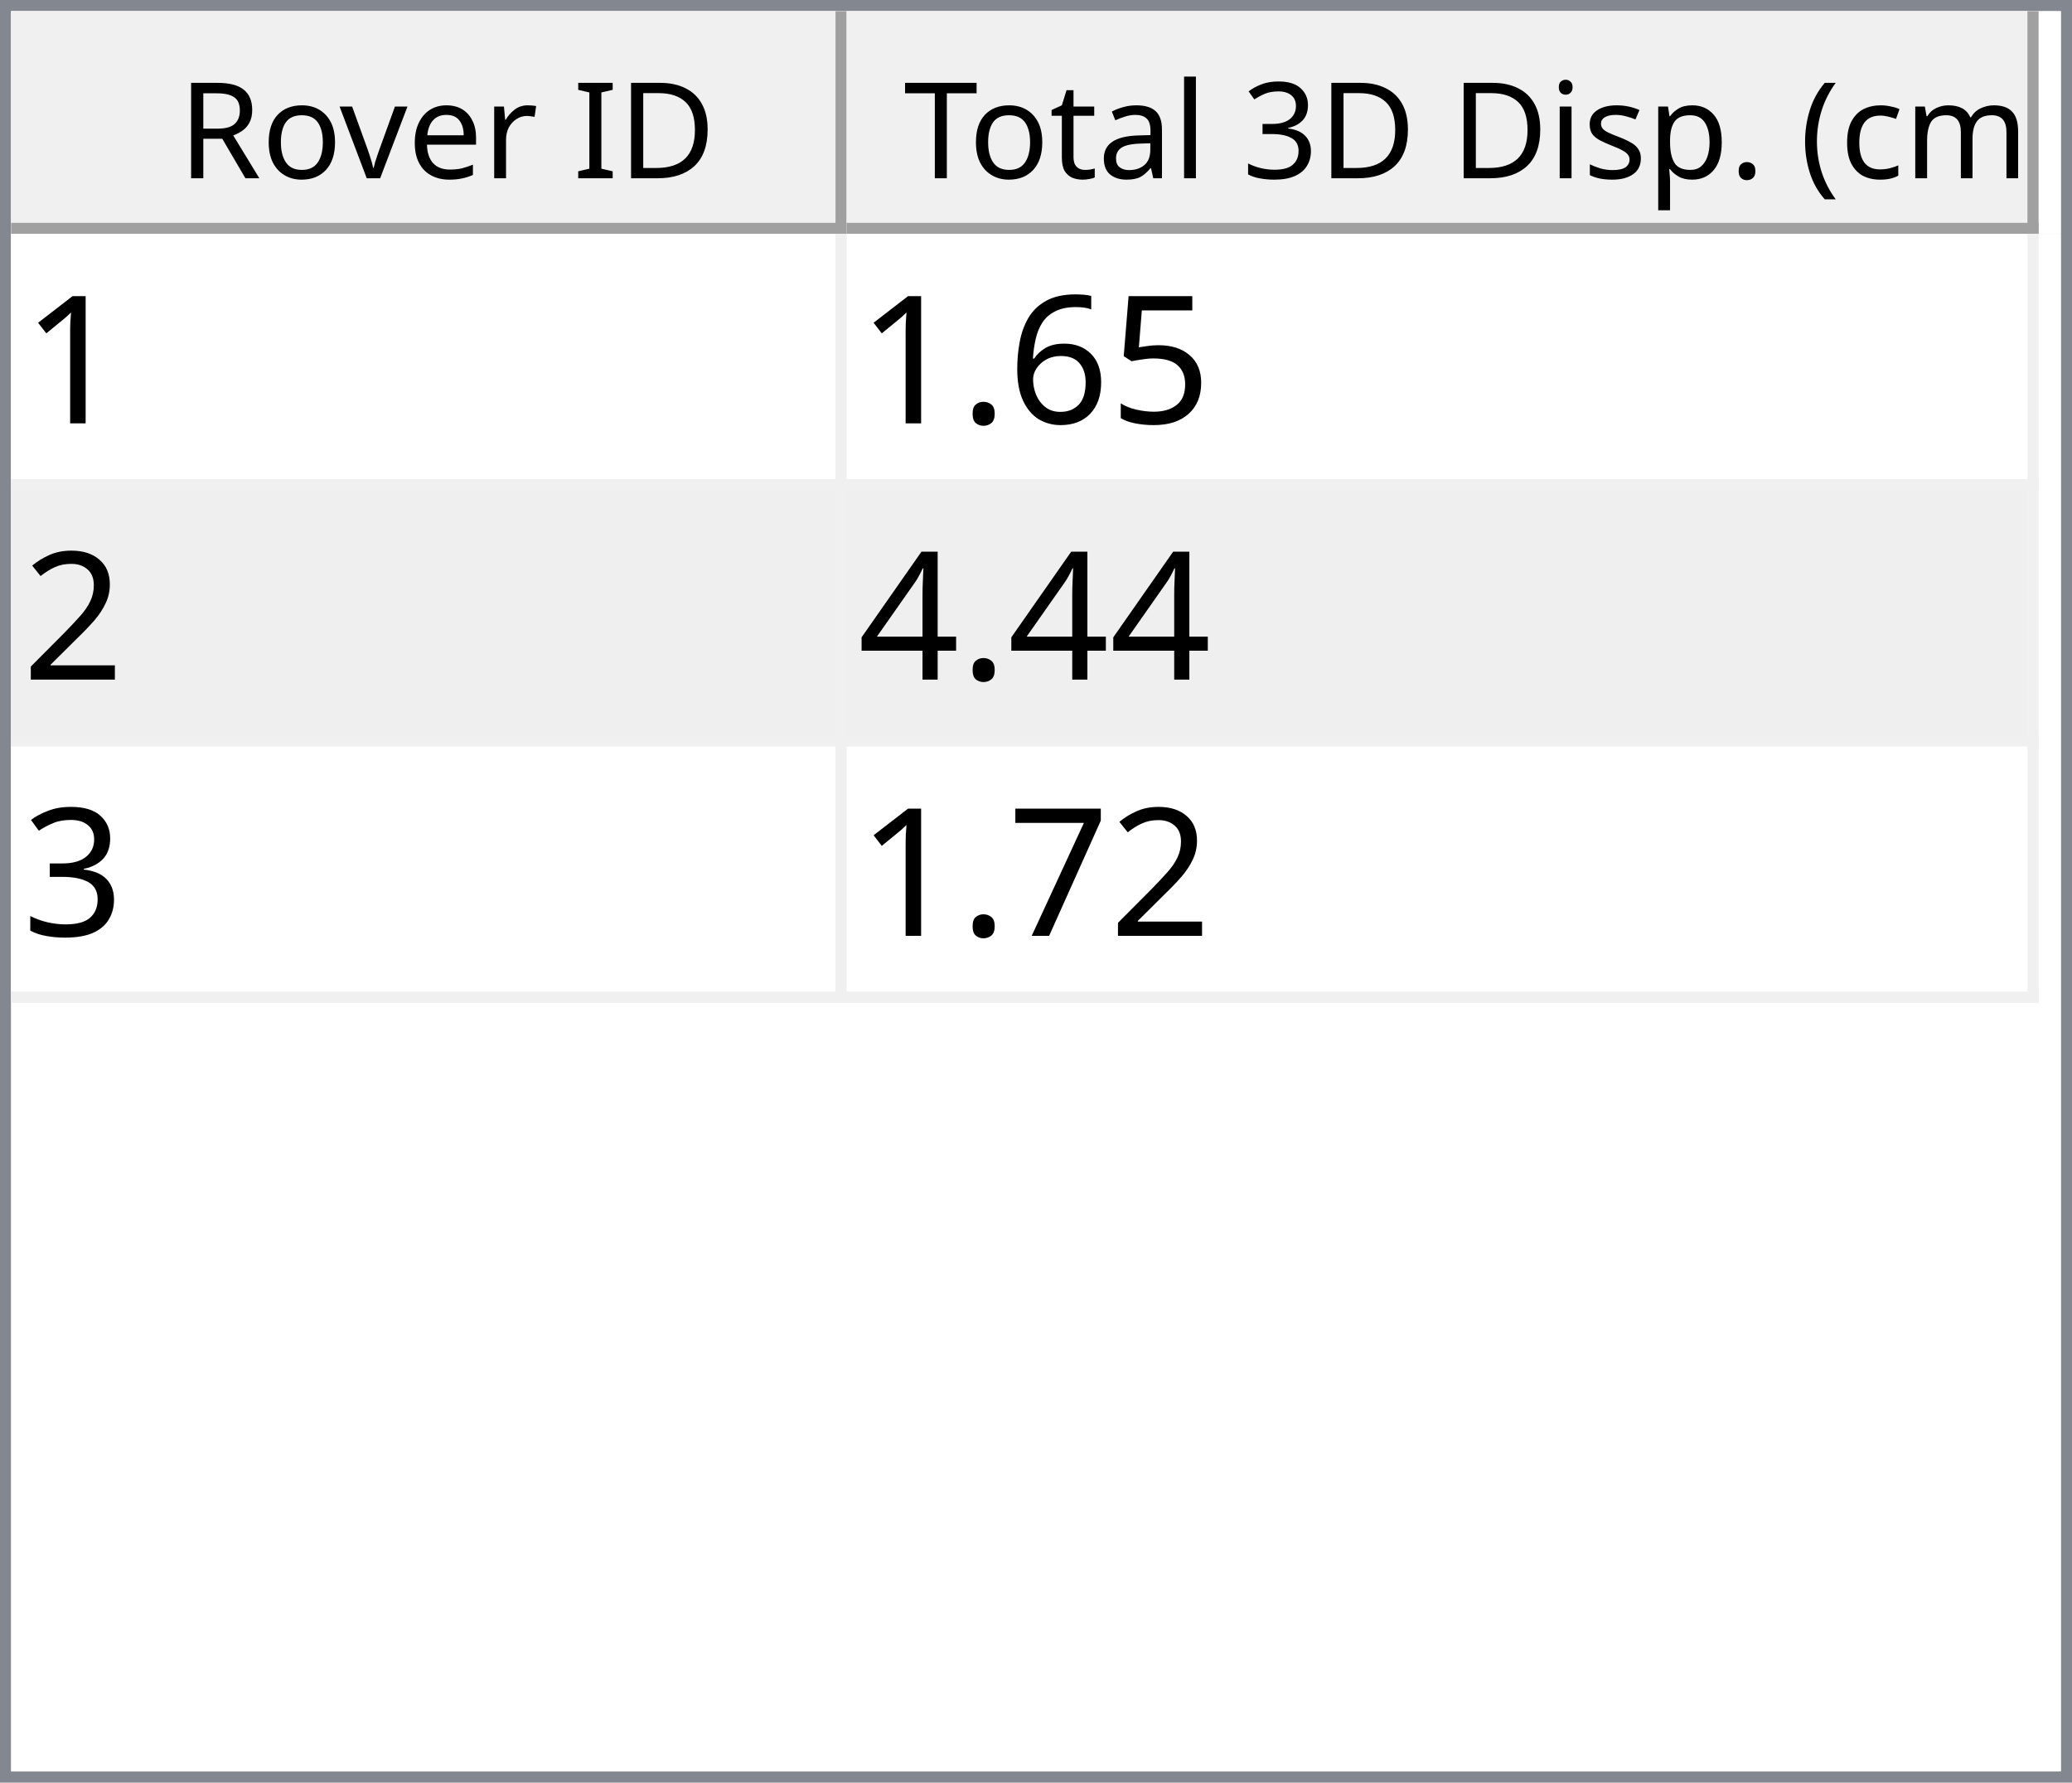
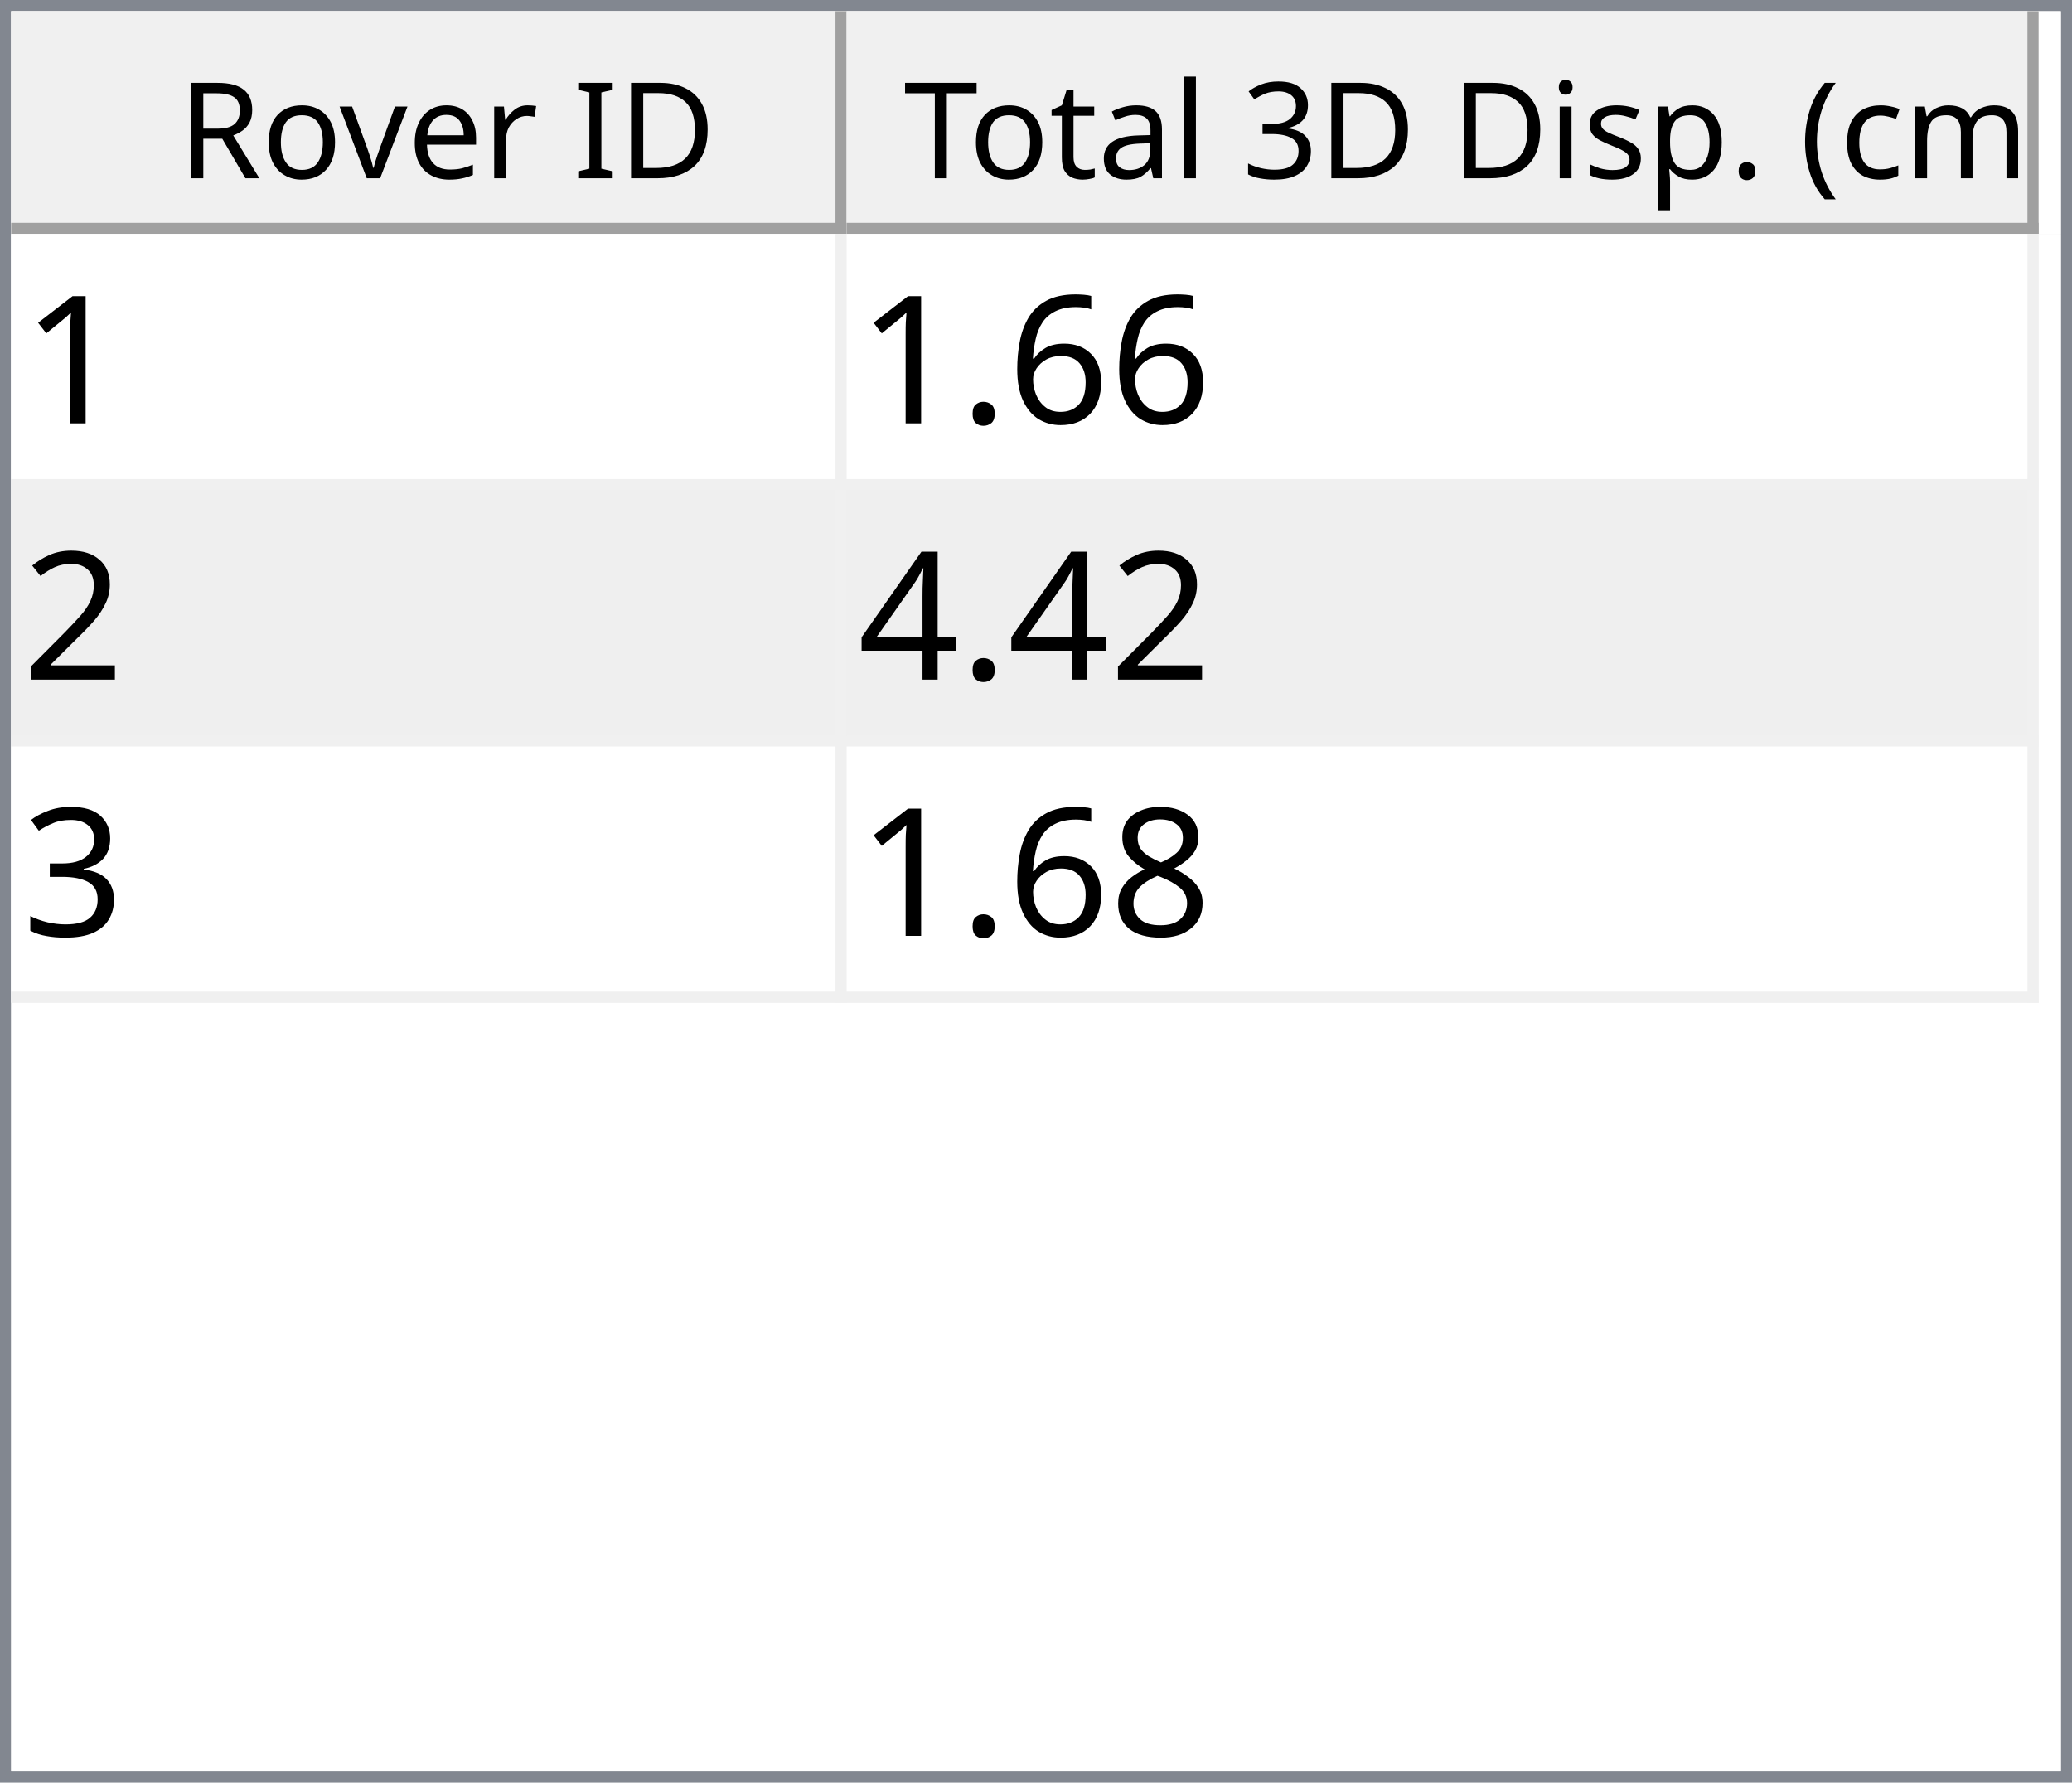
<svg xmlns="http://www.w3.org/2000/svg" style="fill-opacity:1; color-rendering:auto; color-interpolation:auto; text-rendering:auto; stroke:black; stroke-linecap:square; stroke-miterlimit:10; shape-rendering:auto; stroke-opacity:1; fill:black; stroke-dasharray:none; font-weight:normal; stroke-width:1; font-family:'Dialog'; font-style:normal; stroke-linejoin:miter; font-size:12px; stroke-dashoffset:0; image-rendering:auto;" width="186" height="160">
  <defs id="genericDefs" />
  <g>
    <defs id="defs1">
      <clipPath clipPathUnits="userSpaceOnUse" id="clipPath1">
        <path d="M0 0 L186 0 L186 160 L0 160 L0 0 Z" />
      </clipPath>
      <clipPath clipPathUnits="userSpaceOnUse" id="clipPath2">
        <path d="M0 0 L0 160 L186 160 L186 0 Z" />
      </clipPath>
      <clipPath clipPathUnits="userSpaceOnUse" id="clipPath3">
        <path d="M0 0 L0 20 L184 20 L184 0 Z" />
      </clipPath>
      <clipPath clipPathUnits="userSpaceOnUse" id="clipPath4">
        <path d="M0 0 L0 20 L75 20 L75 0 Z" />
      </clipPath>
      <clipPath clipPathUnits="userSpaceOnUse" id="clipPath5">
        <path d="M1 1 L1 19 L74 19 L74 1 Z" />
      </clipPath>
      <clipPath clipPathUnits="userSpaceOnUse" id="clipPath6">
        <path d="M0 0 L0 18 L73 18 L73 0 Z" />
      </clipPath>
      <clipPath clipPathUnits="userSpaceOnUse" id="clipPath7">
        <path d="M-0.5 -0.5 L-0.5 19.5 L74.5 19.5 L74.5 -0.5 Z" />
      </clipPath>
      <clipPath clipPathUnits="userSpaceOnUse" id="clipPath8">
        <path d="M0 0 L0 20 L107 20 L107 0 Z" />
      </clipPath>
      <clipPath clipPathUnits="userSpaceOnUse" id="clipPath9">
        <path d="M1 1 L1 19 L106 19 L106 1 Z" />
      </clipPath>
      <clipPath clipPathUnits="userSpaceOnUse" id="clipPath10">
        <path d="M0 0 L0 18 L105 18 L105 0 Z" />
      </clipPath>
      <clipPath clipPathUnits="userSpaceOnUse" id="clipPath11">
        <path d="M-0.5 -0.5 L-0.5 19.5 L106.5 19.5 L106.5 -0.5 Z" />
      </clipPath>
      <clipPath clipPathUnits="userSpaceOnUse" id="clipPath12">
        <path d="M0 0 L0 138 L184 138 L184 0 Z" />
      </clipPath>
      <clipPath clipPathUnits="userSpaceOnUse" id="clipPath13">
        <path d="M0 0 L0 69 L182 69 L182 0 Z" />
      </clipPath>
      <clipPath clipPathUnits="userSpaceOnUse" id="clipPath14">
        <path d="M-0.5 -0.5 L-0.5 68.5 L181.5 68.5 L181.5 -0.5 Z" />
      </clipPath>
      <clipPath clipPathUnits="userSpaceOnUse" id="clipPath15">
        <path d="M0 0 L0 22 L74 22 L74 0 Z" />
      </clipPath>
      <clipPath clipPathUnits="userSpaceOnUse" id="clipPath16">
        <path d="M0 0 L0 22 L106 22 L106 0 Z" />
      </clipPath>
      <font horiz-adv-x="64.551" id="font1">
        <font-face ascent="107.91" descent="25.098" units-per-em="100" style="font-style:normal; font-family:Segoe UI; font-weight:normal;" />
        <missing-glyph horiz-adv-x="64.551" d="M8.109 0 L8.109 68.266 L56.453 68.266 L56.453 0 L8.109 0 ZM15.328 7.234 L49.219 7.234 L49.219 61.031 L15.328 61.031 L15.328 7.234 Z" />
        <glyph unicode="D" horiz-adv-x="70.117" d="M9.188 0 L9.188 70.016 L28.516 70.016 Q65.531 70.016 65.531 35.891 Q65.531 19.672 55.25 9.836 Q44.969 0 27.734 0 L9.188 0 ZM17.391 62.594 L17.391 7.422 L27.828 7.422 Q41.609 7.422 49.273 14.797 Q56.938 22.172 56.938 35.688 Q56.938 62.594 28.328 62.594 L17.391 62.594 Z" />
        <glyph unicode="I" horiz-adv-x="26.611" d="M17.391 0 L9.188 0 L9.188 70.016 L17.391 70.016 L17.391 0 Z" />
        <glyph unicode=" " horiz-adv-x="27.393" d="" />
        <glyph unicode="r" horiz-adv-x="34.766" d="M34.188 41.891 Q32.078 43.5 28.125 43.5 Q23 43.5 19.555 38.672 Q16.109 33.844 16.109 25.484 L16.109 0 L8.109 0 L8.109 50 L16.109 50 L16.109 39.703 L16.312 39.703 Q18.016 44.969 21.531 47.922 Q25.047 50.875 29.391 50.875 Q32.516 50.875 34.188 50.203 L34.188 41.891 Z" />
        <glyph unicode="e" horiz-adv-x="52.295" d="M48.297 23 L12.984 23 Q13.188 14.656 17.484 10.109 Q21.781 5.562 29.297 5.562 Q37.75 5.562 44.828 11.141 L44.828 3.609 Q38.234 -1.172 27.391 -1.172 Q16.797 -1.172 10.742 5.641 Q4.688 12.453 4.688 24.812 Q4.688 36.469 11.305 43.82 Q17.922 51.172 27.734 51.172 Q37.547 51.172 42.922 44.828 Q48.297 38.484 48.297 27.203 L48.297 23 ZM40.094 29.781 Q40.047 36.719 36.75 40.578 Q33.453 44.438 27.594 44.438 Q21.922 44.438 17.969 40.383 Q14.016 36.328 13.094 29.781 L40.094 29.781 Z" />
        <glyph unicode="v" horiz-adv-x="47.9" d="M47.406 50 L27.484 0 L19.625 0 L0.688 50 L9.469 50 L22.172 13.672 Q23.578 9.672 23.922 6.688 L24.125 6.688 Q24.609 10.453 25.688 13.484 L38.969 50 L47.406 50 Z" />
        <glyph unicode="o" horiz-adv-x="58.594" d="M29 -1.172 Q17.922 -1.172 11.305 5.836 Q4.688 12.844 4.688 24.422 Q4.688 37.016 11.57 44.094 Q18.453 51.172 30.172 51.172 Q41.359 51.172 47.633 44.289 Q53.906 37.406 53.906 25.203 Q53.906 13.234 47.141 6.031 Q40.375 -1.172 29 -1.172 ZM29.594 44.438 Q21.875 44.438 17.383 39.188 Q12.891 33.938 12.891 24.703 Q12.891 15.828 17.43 10.695 Q21.969 5.562 29.594 5.562 Q37.359 5.562 41.531 10.594 Q45.703 15.625 45.703 24.906 Q45.703 34.281 41.531 39.359 Q37.359 44.438 29.594 44.438 Z" />
        <glyph unicode="R" horiz-adv-x="59.814" d="M59.375 0 L49.609 0 L37.891 19.625 Q36.281 22.359 34.766 24.289 Q33.25 26.219 31.664 27.438 Q30.078 28.656 28.25 29.219 Q26.422 29.781 24.125 29.781 L17.391 29.781 L17.391 0 L9.188 0 L9.188 70.016 L30.078 70.016 Q34.672 70.016 38.555 68.867 Q42.438 67.719 45.289 65.375 Q48.141 63.031 49.758 59.547 Q51.375 56.062 51.375 51.375 Q51.375 47.703 50.273 44.656 Q49.172 41.609 47.148 39.211 Q45.125 36.812 42.266 35.133 Q39.406 33.453 35.844 32.516 L35.844 32.328 Q37.594 31.547 38.891 30.547 Q40.188 29.547 41.359 28.18 Q42.531 26.812 43.68 25.078 Q44.828 23.344 46.234 21.047 L59.375 0 ZM17.391 62.594 L17.391 37.203 L28.516 37.203 Q31.594 37.203 34.203 38.133 Q36.812 39.062 38.719 40.797 Q40.625 42.531 41.703 45.047 Q42.781 47.562 42.781 50.688 Q42.781 56.297 39.141 59.445 Q35.5 62.594 28.609 62.594 L17.391 62.594 Z" />
        <glyph unicode=")" horiz-adv-x="30.176" d="M8.297 -15.922 L1.172 -15.922 Q16.406 2.344 16.406 26.812 Q16.406 51.469 1.078 70.016 L8.297 70.016 Q23.531 52.156 23.531 26.703 Q23.531 1.375 8.297 -15.922 Z" />
        <glyph unicode="m" horiz-adv-x="86.133" d="M79.109 0 L71.094 0 L71.094 28.719 Q71.094 37.016 68.531 40.727 Q65.969 44.438 59.906 44.438 Q54.781 44.438 51.195 39.75 Q47.609 35.062 47.609 28.516 L47.609 0 L39.594 0 L39.594 29.688 Q39.594 44.438 28.219 44.438 Q22.953 44.438 19.531 40.016 Q16.109 35.594 16.109 28.516 L16.109 0 L8.109 0 L8.109 50 L16.109 50 L16.109 42.094 L16.312 42.094 Q21.625 51.172 31.844 51.172 Q36.969 51.172 40.773 48.312 Q44.578 45.453 46 40.828 Q51.562 51.172 62.594 51.172 Q79.109 51.172 79.109 30.812 L79.109 0 Z" />
        <glyph unicode="c" horiz-adv-x="46.191" d="M42.188 2.297 Q36.422 -1.172 28.516 -1.172 Q17.828 -1.172 11.258 5.789 Q4.688 12.75 4.688 23.828 Q4.688 36.188 11.766 43.68 Q18.844 51.172 30.672 51.172 Q37.25 51.172 42.281 48.734 L42.281 40.531 Q36.719 44.438 30.375 44.438 Q22.703 44.438 17.797 38.945 Q12.891 33.453 12.891 24.516 Q12.891 15.719 17.508 10.641 Q22.125 5.562 29.891 5.562 Q36.422 5.562 42.188 9.906 L42.188 2.297 Z" />
        <glyph unicode="(" horiz-adv-x="30.176" d="M29.109 -15.922 L21.969 -15.922 Q6.844 1.375 6.844 26.703 Q6.844 52.156 21.969 70.016 L29.203 70.016 Q13.875 51.469 13.875 26.812 Q13.875 2.344 29.109 -15.922 Z" />
        <glyph unicode="." horiz-adv-x="21.68" d="M10.891 -1.078 Q8.641 -1.078 7.055 0.539 Q5.469 2.156 5.469 4.391 Q5.469 6.641 7.055 8.273 Q8.641 9.906 10.891 9.906 Q13.188 9.906 14.797 8.273 Q16.406 6.641 16.406 4.391 Q16.406 2.156 14.797 0.539 Q13.188 -1.078 10.891 -1.078 Z" />
        <glyph unicode="p" horiz-adv-x="58.789" d="M16.312 7.234 L16.109 7.234 L16.109 -23 L8.109 -23 L8.109 50 L16.109 50 L16.109 41.219 L16.312 41.219 Q22.219 51.172 33.594 51.172 Q43.266 51.172 48.688 44.461 Q54.109 37.75 54.109 26.469 Q54.109 13.922 48 6.375 Q41.891 -1.172 31.297 -1.172 Q21.578 -1.172 16.312 7.234 ZM16.109 27.391 L16.109 20.406 Q16.109 14.203 20.141 9.883 Q24.172 5.562 30.375 5.562 Q37.641 5.562 41.773 11.133 Q45.906 16.703 45.906 26.609 Q45.906 34.969 42.047 39.703 Q38.188 44.438 31.594 44.438 Q24.609 44.438 20.359 39.578 Q16.109 34.719 16.109 27.391 Z" />
        <glyph unicode="s" horiz-adv-x="42.432" d="M5.078 1.812 L5.078 10.406 Q11.625 5.562 19.484 5.562 Q30.031 5.562 30.031 12.594 Q30.031 14.594 29.125 15.992 Q28.219 17.391 26.68 18.461 Q25.141 19.531 23.07 20.383 Q21 21.234 18.609 22.172 Q15.281 23.484 12.766 24.828 Q10.25 26.172 8.57 27.859 Q6.891 29.547 6.031 31.695 Q5.172 33.844 5.172 36.719 Q5.172 40.234 6.789 42.945 Q8.406 45.656 11.086 47.484 Q13.766 49.312 17.211 50.242 Q20.656 51.172 24.312 51.172 Q30.812 51.172 35.938 48.922 L35.938 40.828 Q30.422 44.438 23.25 44.438 Q21 44.438 19.195 43.922 Q17.391 43.406 16.094 42.477 Q14.797 41.547 14.086 40.258 Q13.375 38.969 13.375 37.406 Q13.375 35.453 14.086 34.133 Q14.797 32.812 16.164 31.789 Q17.531 30.766 19.484 29.938 Q21.438 29.109 23.922 28.125 Q27.25 26.859 29.883 25.516 Q32.516 24.172 34.375 22.484 Q36.234 20.797 37.234 18.602 Q38.234 16.406 38.234 13.375 Q38.234 9.672 36.602 6.938 Q34.969 4.203 32.234 2.398 Q29.5 0.594 25.93 -0.289 Q22.359 -1.172 18.453 -1.172 Q10.75 -1.172 5.078 1.812 Z" />
        <glyph unicode="i" horiz-adv-x="24.219" d="M12.203 62.703 Q10.062 62.703 8.547 64.164 Q7.031 65.625 7.031 67.875 Q7.031 70.125 8.547 71.609 Q10.062 73.094 12.203 73.094 Q14.406 73.094 15.945 71.609 Q17.484 70.125 17.484 67.875 Q17.484 65.719 15.945 64.211 Q14.406 62.703 12.203 62.703 ZM16.109 0 L8.109 0 L8.109 50 L16.109 50 L16.109 0 Z" />
        <glyph unicode="3" horiz-adv-x="53.906" d="M46.531 19.828 Q46.531 15.094 44.75 11.211 Q42.969 7.328 39.719 4.57 Q36.469 1.812 31.93 0.297 Q27.391 -1.219 21.922 -1.219 Q11.922 -1.219 6 2.594 L6 11.188 Q13.094 5.609 22.219 5.609 Q25.875 5.609 28.828 6.539 Q31.781 7.469 33.906 9.227 Q36.031 10.984 37.18 13.477 Q38.328 15.969 38.328 19.094 Q38.328 32.812 18.797 32.812 L12.984 32.812 L12.984 39.594 L18.5 39.594 Q35.797 39.594 35.797 52.484 Q35.797 64.406 22.609 64.406 Q15.188 64.406 8.688 59.422 L8.688 67.188 Q15.375 71.188 24.609 71.188 Q29 71.188 32.57 69.969 Q36.141 68.75 38.68 66.555 Q41.219 64.359 42.609 61.281 Q44 58.203 44 54.5 Q44 40.672 30.031 36.719 L30.031 36.531 Q33.594 36.141 36.625 34.797 Q39.656 33.453 41.852 31.305 Q44.047 29.156 45.289 26.25 Q46.531 23.344 46.531 19.828 Z" />
        <glyph unicode="l" horiz-adv-x="24.219" d="M16.109 0 L8.109 0 L8.109 74.031 L16.109 74.031 L16.109 0 Z" />
        <glyph unicode="a" horiz-adv-x="50.879" d="M43.891 0 L35.891 0 L35.891 7.812 L35.688 7.812 Q30.469 -1.172 20.312 -1.172 Q12.844 -1.172 8.617 2.781 Q4.391 6.734 4.391 13.281 Q4.391 27.297 20.906 29.594 L35.891 31.688 Q35.891 44.438 25.594 44.438 Q16.547 44.438 9.281 38.281 L9.281 46.484 Q16.656 51.172 26.266 51.172 Q43.891 51.172 43.891 32.516 L43.891 0 ZM35.891 25.297 L23.828 23.641 Q18.266 22.859 15.43 20.875 Q12.594 18.891 12.594 13.875 Q12.594 10.203 15.211 7.883 Q17.828 5.562 22.172 5.562 Q28.125 5.562 32.008 9.742 Q35.891 13.922 35.891 20.312 L35.891 25.297 Z" />
        <glyph unicode="t" horiz-adv-x="33.887" d="M31.297 0.484 Q28.469 -1.078 23.828 -1.078 Q10.688 -1.078 10.688 13.578 L10.688 43.172 L2.094 43.172 L2.094 50 L10.688 50 L10.688 62.203 L18.703 64.797 L18.703 50 L31.297 50 L31.297 43.172 L18.703 43.172 L18.703 14.984 Q18.703 9.969 20.414 7.82 Q22.125 5.672 26.078 5.672 Q29.109 5.672 31.297 7.328 L31.297 0.484 Z" />
        <glyph unicode="T" horiz-adv-x="52.393" d="M50.594 62.594 L30.375 62.594 L30.375 0 L22.172 0 L22.172 62.594 L2 62.594 L2 70.016 L50.594 70.016 L50.594 62.594 Z" />
      </font>
      <font horiz-adv-x="75.0" id="font2">
        <font-face ascent="100.537" descent="21.973" units-per-em="100" style="font-style:normal; font-family:sans-serif; font-weight:normal;" />
        <missing-glyph horiz-adv-x="75.0" d="M12.5 0 L12.5 62.5 L62.5 62.5 L62.5 0 L12.5 0 ZM14.062 1.562 L60.938 1.562 L60.938 60.938 L14.062 60.938 L14.062 1.562 Z" />
        <glyph unicode="1" horiz-adv-x="55.615" d="M37.25 0 L28.469 0 L28.469 56 Q25.297 52.984 20.141 49.953 Q14.984 46.922 10.891 45.406 L10.891 53.906 Q18.266 57.375 23.781 62.305 Q29.297 67.234 31.594 71.875 L37.25 71.875 L37.25 0 Z" />
-         <glyph unicode="5" horiz-adv-x="55.615" d="M4.156 18.75 L13.375 19.531 Q14.406 12.797 18.141 9.398 Q21.875 6 27.156 6 Q33.5 6 37.891 10.789 Q42.281 15.578 42.281 23.484 Q42.281 31 38.062 35.352 Q33.844 39.703 27 39.703 Q22.75 39.703 19.336 37.773 Q15.922 35.844 13.969 32.766 L5.719 33.844 L12.641 70.609 L48.25 70.609 L48.25 62.203 L19.672 62.203 L15.828 42.969 Q22.266 47.469 29.344 47.469 Q38.719 47.469 45.164 40.969 Q51.609 34.469 51.609 24.266 Q51.609 14.547 45.953 7.469 Q39.062 -1.219 27.156 -1.219 Q17.391 -1.219 11.211 4.25 Q5.031 9.719 4.156 18.75 Z" />
        <glyph unicode="6" horiz-adv-x="55.615" d="M49.75 54.047 L41.016 53.375 Q39.844 58.547 37.703 60.891 Q34.125 64.656 28.906 64.656 Q24.703 64.656 21.531 62.312 Q17.391 59.281 14.992 53.469 Q12.594 47.656 12.5 36.922 Q15.672 41.75 20.266 44.094 Q24.859 46.438 29.891 46.438 Q38.672 46.438 44.852 39.969 Q51.031 33.5 51.031 23.25 Q51.031 16.5 48.125 10.719 Q45.219 4.938 40.141 1.859 Q35.062 -1.219 28.609 -1.219 Q17.625 -1.219 10.695 6.859 Q3.766 14.938 3.766 33.5 Q3.766 54.25 11.422 63.672 Q18.109 71.875 29.438 71.875 Q37.891 71.875 43.289 67.141 Q48.688 62.406 49.75 54.047 ZM13.875 23.188 Q13.875 18.656 15.797 14.508 Q17.719 10.359 21.188 8.18 Q24.656 6 28.469 6 Q34.031 6 38.039 10.492 Q42.047 14.984 42.047 22.703 Q42.047 30.125 38.086 34.398 Q34.125 38.672 28.125 38.672 Q22.172 38.672 18.023 34.398 Q13.875 30.125 13.875 23.188 Z" />
        <glyph unicode="." horiz-adv-x="27.783" d="M9.078 0 L9.078 10.016 L19.094 10.016 L19.094 0 L9.078 0 Z" />
        <glyph unicode="2" horiz-adv-x="55.615" d="M50.344 8.453 L50.344 0 L3.031 0 Q2.938 3.172 4.047 6.109 Q5.859 10.938 9.836 15.625 Q13.812 20.312 21.344 26.469 Q33.016 36.031 37.117 41.625 Q41.219 47.219 41.219 52.203 Q41.219 57.422 37.477 61.008 Q33.734 64.594 27.734 64.594 Q21.391 64.594 17.578 60.789 Q13.766 56.984 13.719 50.25 L4.688 51.172 Q5.609 61.281 11.664 66.578 Q17.719 71.875 27.938 71.875 Q38.234 71.875 44.242 66.164 Q50.25 60.453 50.25 52 Q50.25 47.703 48.492 43.555 Q46.734 39.406 42.656 34.812 Q38.578 30.219 29.109 22.219 Q21.188 15.578 18.945 13.211 Q16.703 10.844 15.234 8.453 L50.344 8.453 Z" />
        <glyph unicode="4" horiz-adv-x="55.615" d="M32.328 0 L32.328 17.141 L1.266 17.141 L1.266 25.203 L33.938 71.578 L41.109 71.578 L41.109 25.203 L50.781 25.203 L50.781 17.141 L41.109 17.141 L41.109 0 L32.328 0 ZM32.328 25.203 L32.328 57.469 L9.906 25.203 L32.328 25.203 Z" />
        <glyph unicode="3" horiz-adv-x="55.615" d="M4.203 18.891 L12.984 20.062 Q14.5 12.594 18.141 9.297 Q21.781 6 27 6 Q33.203 6 37.477 10.297 Q41.75 14.594 41.75 20.953 Q41.75 27 37.797 30.93 Q33.844 34.859 27.734 34.859 Q25.25 34.859 21.531 33.891 L22.516 41.609 Q23.391 41.5 23.922 41.5 Q29.547 41.5 34.039 44.43 Q38.531 47.359 38.531 53.469 Q38.531 58.297 35.258 61.477 Q31.984 64.656 26.812 64.656 Q21.688 64.656 18.266 61.43 Q14.844 58.203 13.875 51.766 L5.078 53.328 Q6.688 62.156 12.398 67.016 Q18.109 71.875 26.609 71.875 Q32.469 71.875 37.398 69.359 Q42.328 66.844 44.945 62.5 Q47.562 58.156 47.562 53.266 Q47.562 48.641 45.07 44.828 Q42.578 41.016 37.703 38.766 Q44.047 37.312 47.562 32.695 Q51.078 28.078 51.078 21.141 Q51.078 11.766 44.242 5.25 Q37.406 -1.266 26.953 -1.266 Q17.531 -1.266 11.305 4.352 Q5.078 9.969 4.203 18.891 Z" />
-         <glyph unicode="7" horiz-adv-x="55.615" d="M4.734 62.203 L4.734 70.656 L51.078 70.656 L51.078 63.812 Q44.234 56.547 37.523 44.484 Q30.812 32.422 27.156 19.672 Q24.516 10.688 23.781 0 L14.75 0 Q14.891 8.453 18.062 20.414 Q21.234 32.375 27.172 43.484 Q33.109 54.594 39.797 62.203 L4.734 62.203 Z" />
+         <glyph unicode="8" horiz-adv-x="55.615" d="M17.672 38.812 Q12.203 40.828 9.57 44.539 Q6.938 48.25 6.938 53.422 Q6.938 61.234 12.555 66.555 Q18.172 71.875 27.484 71.875 Q36.859 71.875 42.578 66.43 Q48.297 60.984 48.297 53.172 Q48.297 48.188 45.68 44.508 Q43.062 40.828 37.75 38.812 Q44.344 36.672 47.781 31.883 Q51.219 27.094 51.219 20.453 Q51.219 11.281 44.727 5.031 Q38.234 -1.219 27.641 -1.219 Q17.047 -1.219 10.547 5.055 Q4.047 11.328 4.047 20.703 Q4.047 27.688 7.594 32.398 Q11.141 37.109 17.672 38.812 ZM15.922 53.719 Q15.922 48.641 19.195 45.414 Q22.469 42.188 27.688 42.188 Q32.766 42.188 36.016 45.383 Q39.266 48.578 39.266 53.219 Q39.266 58.062 35.914 61.359 Q32.562 64.656 27.594 64.656 Q22.562 64.656 19.242 61.43 Q15.922 58.203 15.922 53.719 ZM13.094 20.656 Q13.094 16.891 14.875 13.375 Q16.656 9.859 20.172 7.93 Q23.688 6 27.734 6 Q34.031 6 38.133 10.055 Q42.234 14.109 42.234 20.359 Q42.234 26.703 38.016 30.859 Q33.797 35.016 27.438 35.016 Q21.234 35.016 17.164 30.914 Q13.094 26.812 13.094 20.656 Z" />
      </font>
    </defs>
    <g style="fill:white; stroke:white;">
      <rect x="0" y="0" width="186" style="clip-path:url(#clipPath1); stroke:none;" height="160" />
    </g>
    <g style="fill:white; text-rendering:optimizeSpeed; color-rendering:optimizeSpeed; image-rendering:optimizeSpeed; shape-rendering:crispEdges; stroke:white; color-interpolation:sRGB;">
      <rect x="0" width="186" height="160" y="0" style="stroke:none;" />
      <path style="stroke:none;" d="M0 160 L186 160 L186 0 L0 0 Z" />
    </g>
    <g style="fill:rgb(240,240,240); font-family:'Segoe UI'; stroke:rgb(240,240,240);">
      <rect x="0" y="0" width="186" style="clip-path:url(#clipPath2); stroke:none;" height="160" />
    </g>
    <g style="fill:rgb(130,135,144); font-family:'Segoe UI'; stroke:rgb(130,135,144);">
      <path d="M0 0 L186 0 L186 160 L0 160 L0 0 ZM1 1 L185 1 L185 159 L1 159 L1 1 Z" style="fill-rule:evenodd; clip-path:url(#clipPath2); stroke:none;" />
    </g>
    <g style="fill:white; font-family:'Segoe UI'; stroke:white;" transform="translate(1,1)">
      <rect x="0" y="0" width="184" style="clip-path:url(#clipPath3); stroke:none;" height="20" />
    </g>
    <g style="fill:rgb(240,240,240); font-family:'Segoe UI'; stroke:rgb(240,240,240);" transform="translate(1,1)">
      <rect x="0" y="0" width="75" style="clip-path:url(#clipPath4); stroke:none;" height="20" />
    </g>
    <g style="font-family:'Segoe UI';" transform="translate(2,2)">
      <text x="14" xml:space="preserve" y="14" style="clip-path:url(#clipPath6); stroke:none;">Rover ID</text>
    </g>
    <g style="fill:rgb(160,160,160); font-family:'Segoe UI'; stroke:rgb(160,160,160); stroke-linejoin:bevel;" transform="translate(1.5,1.5)">
      <line x1="74" x2="74" y1="0" style="fill:none; clip-path:url(#clipPath7);" y2="19" />
    </g>
    <g style="fill:rgb(160,160,160); font-family:'Segoe UI'; stroke:rgb(160,160,160); stroke-linejoin:bevel;" transform="matrix(1,0,0,1,1,1) translate(0.5,0.5)">
      <line x1="0" x2="74" y1="19" style="fill:none; clip-path:url(#clipPath7);" y2="19" />
    </g>
    <g style="fill:rgb(240,240,240); font-family:'Segoe UI'; stroke:rgb(240,240,240);" transform="translate(76,1)">
      <rect x="0" y="0" width="107" style="clip-path:url(#clipPath8); stroke:none;" height="20" />
    </g>
    <g style="font-family:'Segoe UI';" transform="translate(77,2)">
      <text x="1" xml:space="preserve" y="14" style="clip-path:url(#clipPath10); stroke:none;"> Total 3D Disp. (cm)</text>
    </g>
    <g style="fill:rgb(160,160,160); font-family:'Segoe UI'; stroke:rgb(160,160,160); stroke-linejoin:bevel;" transform="translate(76.5,1.5)">
      <line x1="106" x2="106" y1="0" style="fill:none; clip-path:url(#clipPath11);" y2="19" />
    </g>
    <g style="fill:rgb(160,160,160); font-family:'Segoe UI'; stroke:rgb(160,160,160); stroke-linejoin:bevel;" transform="matrix(1,0,0,1,76,1) translate(0.5,0.5)">
      <line x1="0" x2="106" y1="19" style="fill:none; clip-path:url(#clipPath11);" y2="19" />
    </g>
    <g style="fill:white; font-family:'Segoe UI'; stroke:white;" transform="translate(1,21)">
      <rect x="0" y="0" width="184" style="clip-path:url(#clipPath12); stroke:none;" height="138" />
    </g>
    <g style="fill:rgb(240,240,240); font-size:16px; font-family:sans-serif; stroke:rgb(240,240,240);" transform="translate(1,21)">
      <rect x="0" y="0" width="182" style="clip-path:url(#clipPath13); stroke:none;" height="69" />
      <line transform="translate(0.5,0.5)" x1="0" x2="181" y1="22" style="clip-path:url(#clipPath14); fill:none; stroke-linejoin:bevel;" y2="22" />
    </g>
    <g transform="matrix(1,0,0,1,1,21) translate(0.5,0.5)" style="fill:rgb(240,240,240); font-size:16px; font-family:sans-serif; stroke:rgb(240,240,240); stroke-linejoin:bevel;">
      <line x1="0" x2="181" y1="45" style="fill:none; clip-path:url(#clipPath14);" y2="45" />
    </g>
    <g transform="matrix(1,0,0,1,1,21) translate(0.5,0.5)" style="fill:rgb(240,240,240); font-size:16px; font-family:sans-serif; stroke:rgb(240,240,240); stroke-linejoin:bevel;">
      <line x1="0" x2="181" y1="68" style="fill:none; clip-path:url(#clipPath14);" y2="68" />
    </g>
    <g transform="matrix(1,0,0,1,1,21) translate(0.5,0.5)" style="fill:rgb(240,240,240); font-size:16px; font-family:sans-serif; stroke:rgb(240,240,240); stroke-linejoin:bevel;">
      <line x1="74" x2="74" y1="0" style="fill:none; clip-path:url(#clipPath14);" y2="68" />
    </g>
    <g transform="matrix(1,0,0,1,1,21) translate(0.5,0.5)" style="fill:rgb(240,240,240); font-size:16px; font-family:sans-serif; stroke:rgb(240,240,240); stroke-linejoin:bevel;">
      <line x1="181" x2="181" y1="0" style="fill:none; clip-path:url(#clipPath14);" y2="68" />
    </g>
    <g style="fill:white; font-size:16px; font-family:sans-serif; stroke:white;" transform="matrix(1,0,0,1,1,21)">
      <rect x="0" y="0" width="74" style="clip-path:url(#clipPath15); stroke:none;" height="22" />
      <text x="1" y="17" style="fill:black; clip-path:url(#clipPath15); stroke:none;" xml:space="preserve">1</text>
    </g>
    <g style="fill:white; font-size:16px; font-family:sans-serif; stroke:white;" transform="matrix(1,0,0,1,1,21) translate(75,0)">
      <rect x="0" y="0" width="106" style="clip-path:url(#clipPath16); stroke:none;" height="22" />
-       <text x="1" y="17" style="fill:black; clip-path:url(#clipPath16); stroke:none;" xml:space="preserve">1.65</text>
+       <text x="1" y="17" style="fill:black; clip-path:url(#clipPath16); stroke:none;" xml:space="preserve">1.66</text>
    </g>
    <g style="fill:rgb(239,239,239); font-size:16px; font-family:sans-serif; stroke:rgb(239,239,239);" transform="matrix(1,0,0,1,1,21) translate(0,23)">
      <rect x="0" y="0" width="74" style="clip-path:url(#clipPath15); stroke:none;" height="22" />
      <text x="1" y="17" style="fill:black; clip-path:url(#clipPath15); stroke:none;" xml:space="preserve">2</text>
    </g>
    <g style="fill:rgb(239,239,239); font-size:16px; font-family:sans-serif; stroke:rgb(239,239,239);" transform="matrix(1,0,0,1,1,21) translate(75,23)">
      <rect x="0" y="0" width="106" style="clip-path:url(#clipPath16); stroke:none;" height="22" />
-       <text x="1" y="17" style="fill:black; clip-path:url(#clipPath16); stroke:none;" xml:space="preserve">4.44</text>
+       <text x="1" y="17" style="fill:black; clip-path:url(#clipPath16); stroke:none;" xml:space="preserve">4.42</text>
    </g>
    <g style="fill:white; font-size:16px; font-family:sans-serif; stroke:white;" transform="matrix(1,0,0,1,1,21) translate(0,46)">
      <rect x="0" y="0" width="74" style="clip-path:url(#clipPath15); stroke:none;" height="22" />
      <text x="1" y="17" style="fill:black; clip-path:url(#clipPath15); stroke:none;" xml:space="preserve">3</text>
    </g>
    <g style="fill:white; font-size:16px; font-family:sans-serif; stroke:white;" transform="matrix(1,0,0,1,1,21) translate(75,46)">
      <rect x="0" y="0" width="106" style="clip-path:url(#clipPath16); stroke:none;" height="22" />
-       <text x="1" y="17" style="fill:black; clip-path:url(#clipPath16); stroke:none;" xml:space="preserve">1.72</text>
+       <text x="1" y="17" style="fill:black; clip-path:url(#clipPath16); stroke:none;" xml:space="preserve">1.68</text>
    </g>
  </g>
</svg>
